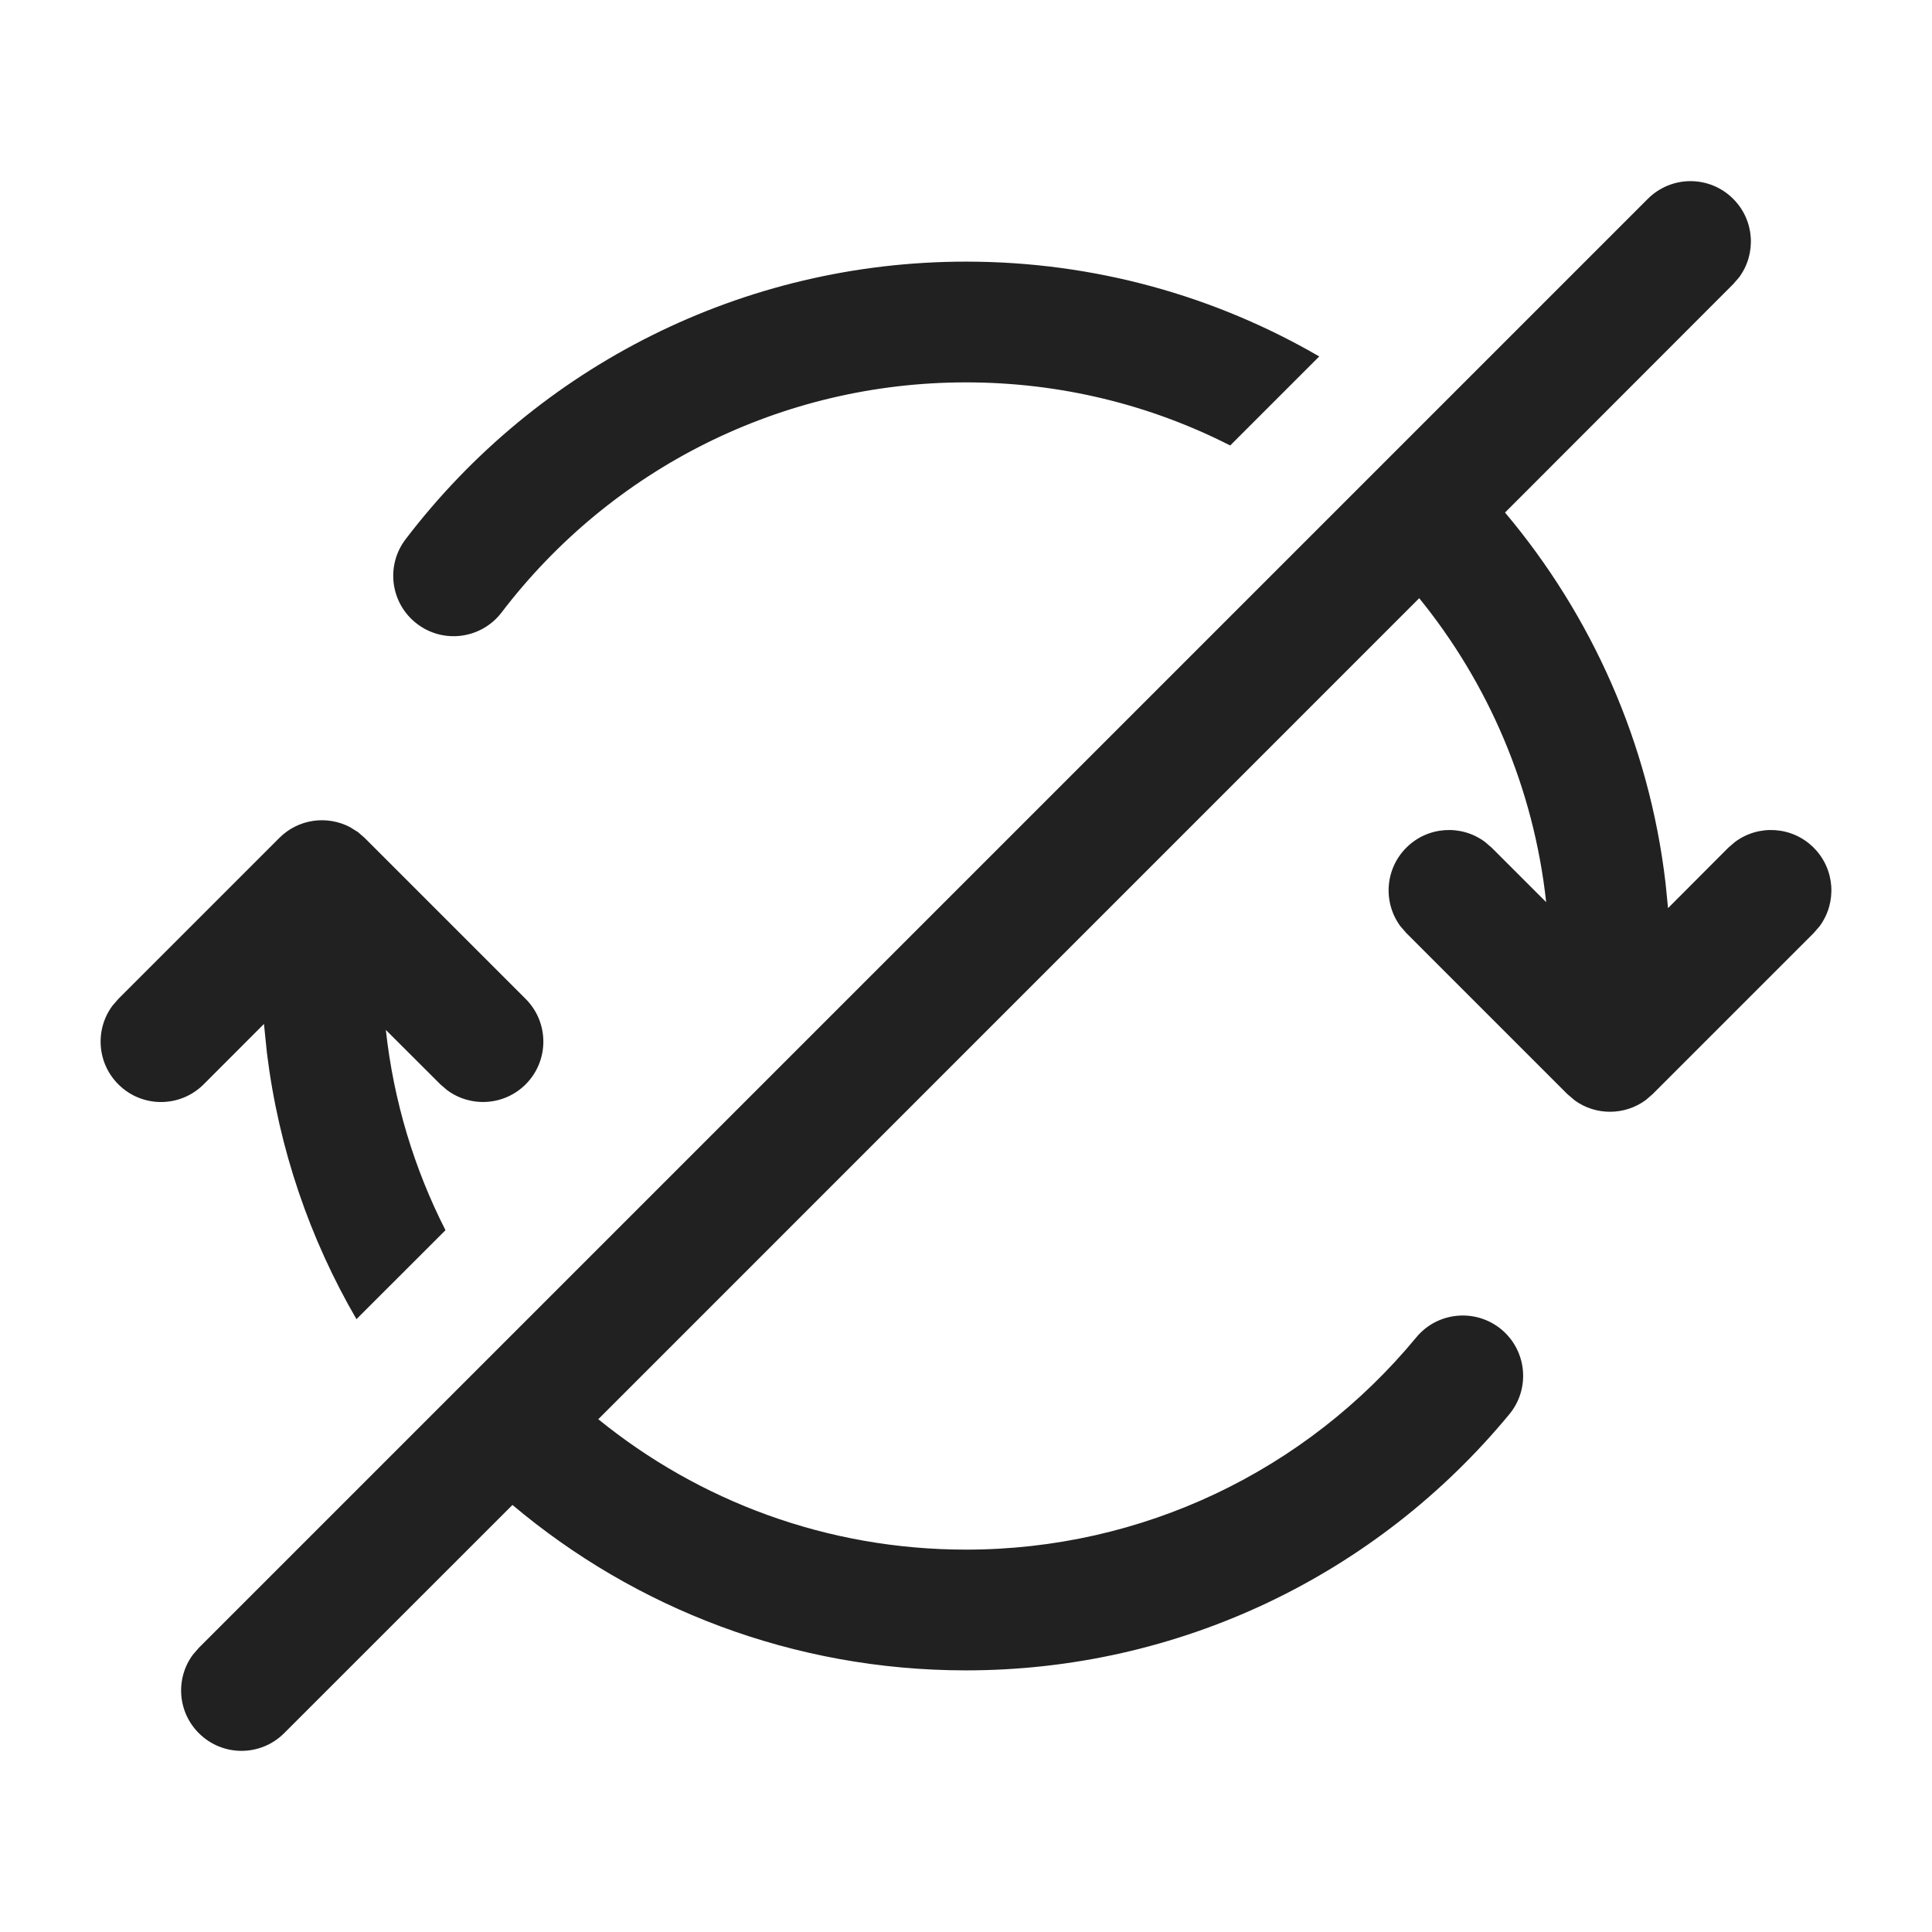
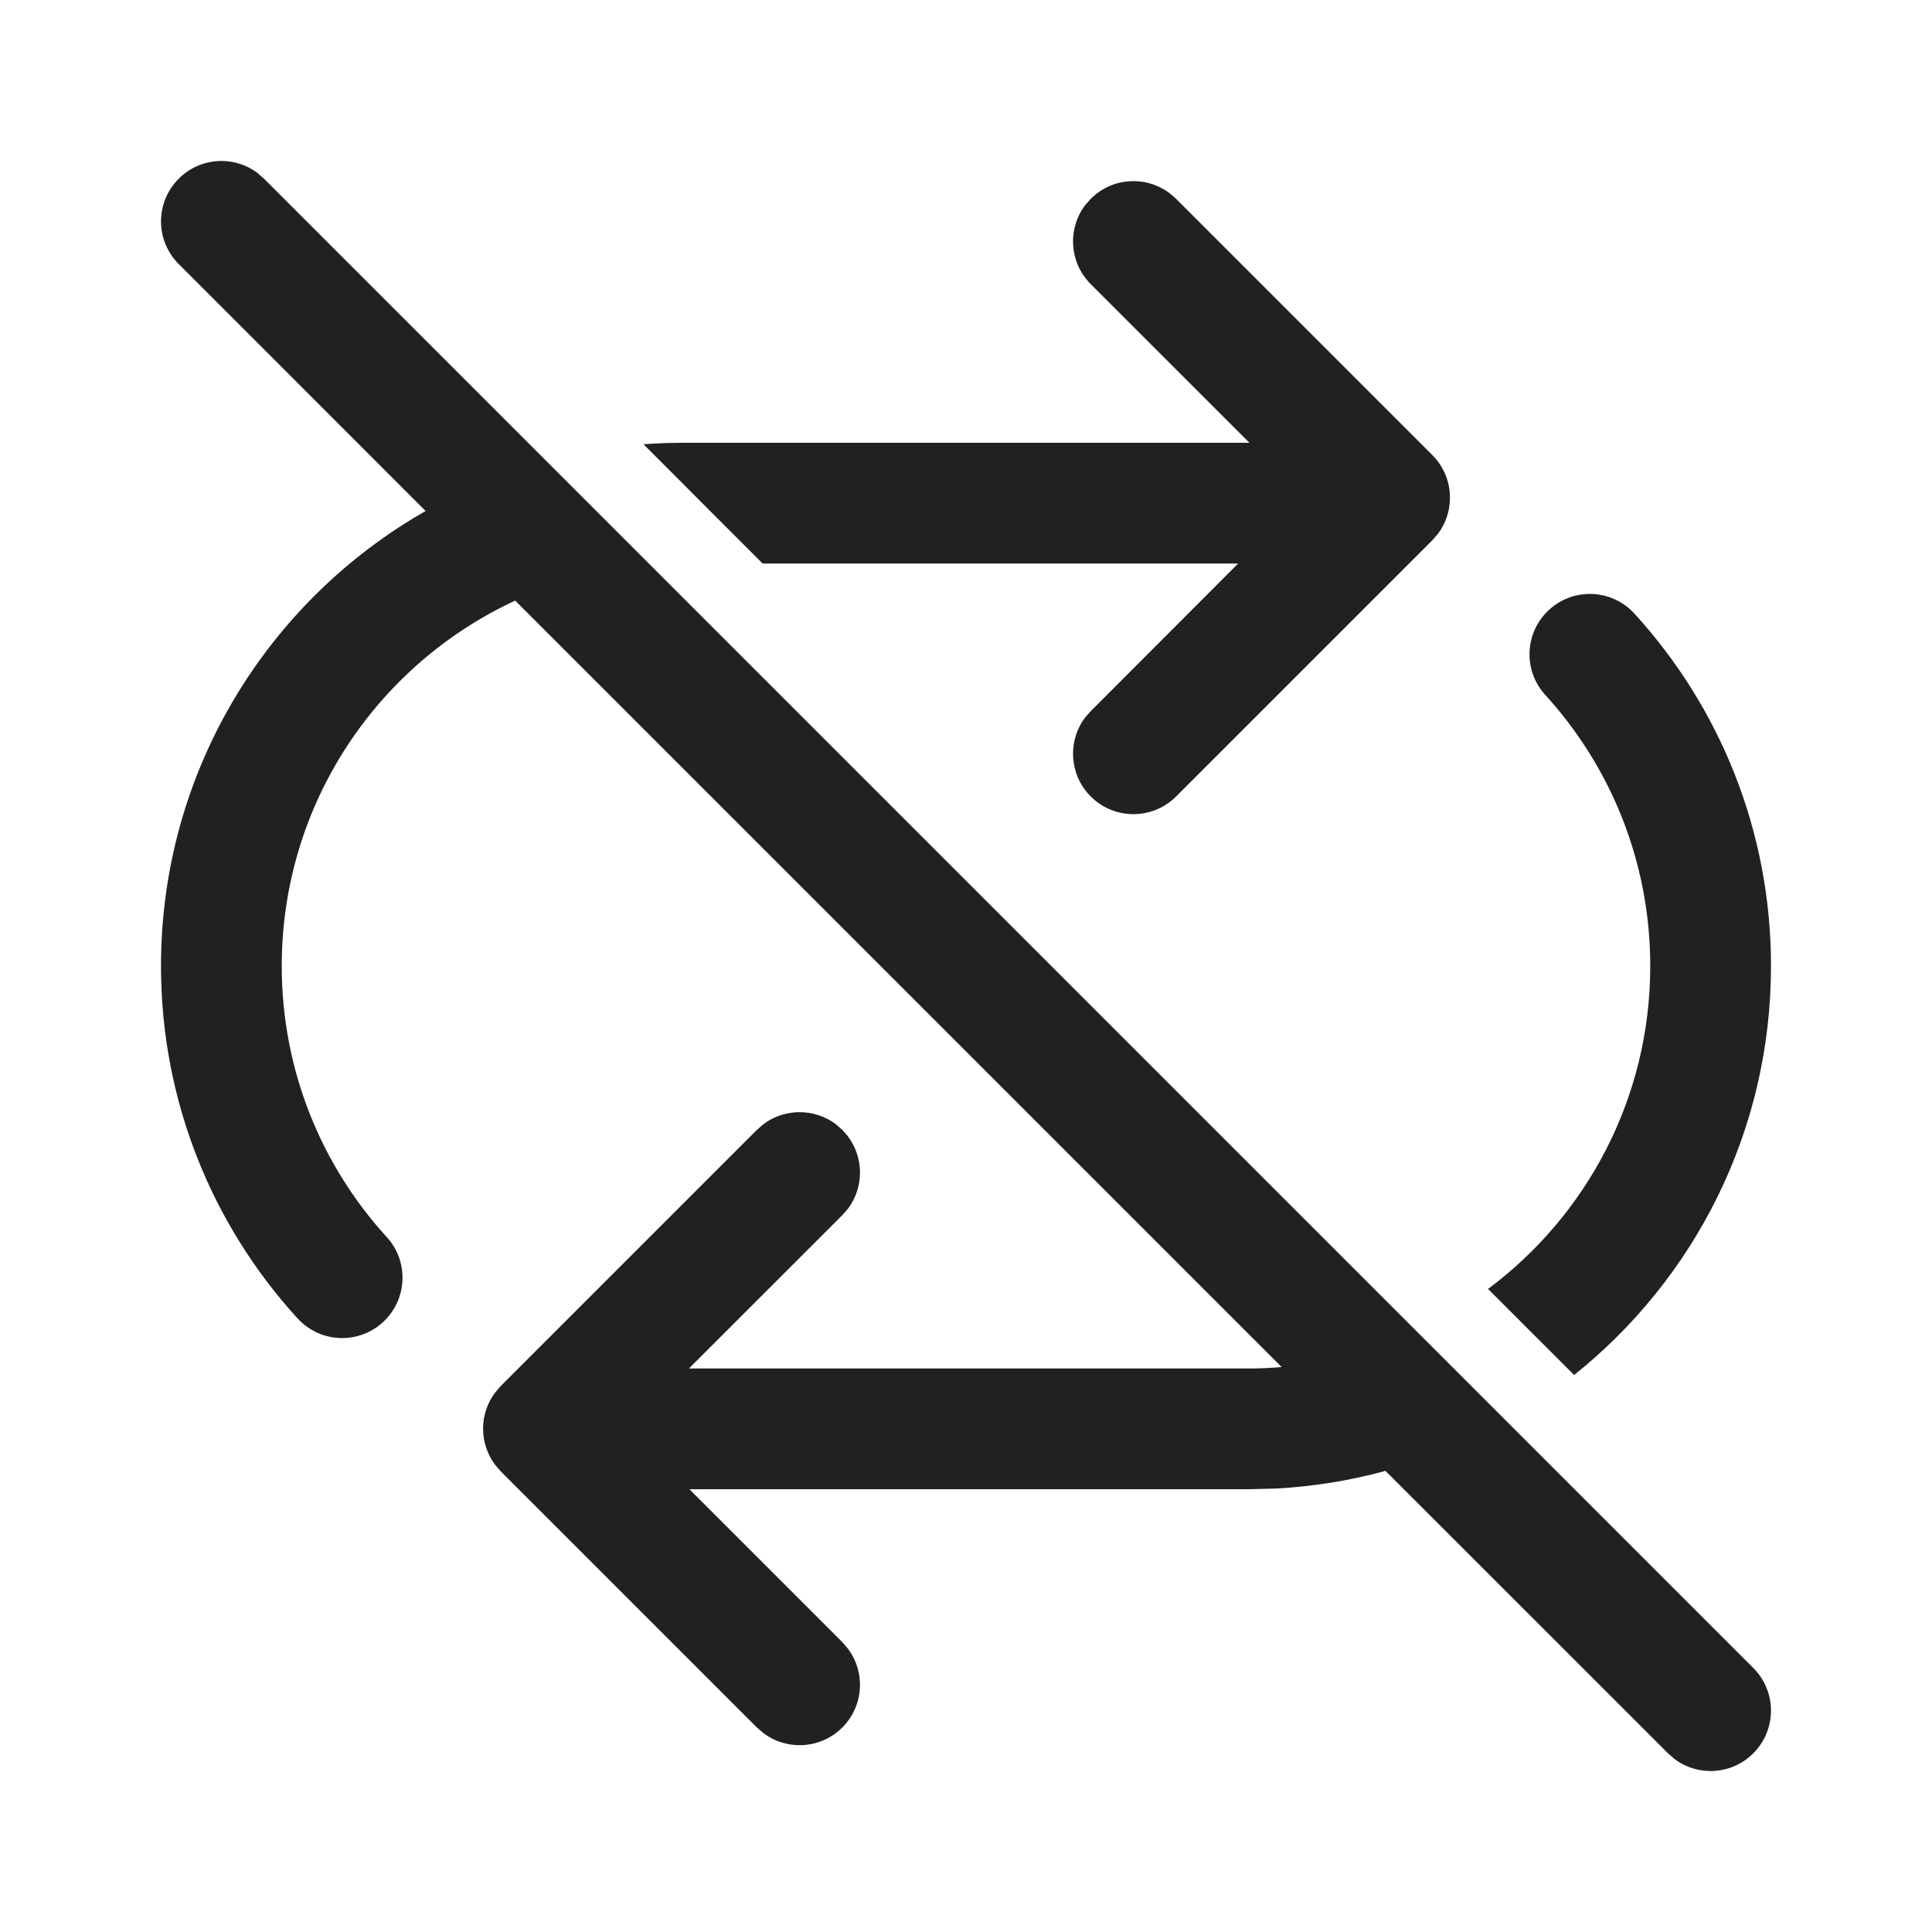
<svg xmlns="http://www.w3.org/2000/svg" width="24px" height="24px" viewBox="0 0 24 24" version="1.1">
  <g id="🔍-Product-Icons" stroke="none" stroke-width="1" fill="none" fill-rule="evenodd">
    <g id="ic_fluent_repeat_all_off_24_regular" fill="#212121" fill-rule="nonzero">
-       <path d="M17.634,5.304 L20.47,2.47 C20.763,2.177 21.237,2.177 21.53,2.47 C21.797,2.736 21.821,3.153 21.603,3.446 L21.53,3.53 L18.696,6.367 C19.769,7.641 20.486,9.227 20.69,10.97 L20.721,11.281 L21.47,10.53 L21.554,10.458 C21.847,10.24 22.264,10.264 22.53,10.53 C22.797,10.797 22.821,11.213 22.603,11.507 L22.53,11.591 L20.53,13.591 L20.446,13.664 C20.185,13.857 19.827,13.86 19.564,13.671 L19.47,13.591 L17.47,11.591 L17.397,11.507 C17.179,11.213 17.203,10.797 17.47,10.53 C17.736,10.264 18.153,10.24 18.446,10.458 L18.53,10.53 L19.207,11.207 C19.052,9.784 18.486,8.485 17.63,7.431 L7.432,17.63 C8.679,18.643 10.268,19.25 12,19.25 C14.192,19.25 16.223,18.272 17.593,16.614 C17.856,16.295 18.329,16.25 18.649,16.513 C18.968,16.777 19.013,17.25 18.749,17.569 C17.097,19.569 14.644,20.75 12,20.75 C9.854,20.75 7.888,19.977 6.366,18.695 L3.53,21.53 C3.237,21.823 2.763,21.823 2.47,21.53 C2.203,21.264 2.179,20.847 2.397,20.554 L2.47,20.47 L20.47,2.47 L17.634,5.304 Z M4.446,10.336 L4.53,10.409 L6.53,12.409 C6.823,12.702 6.823,13.177 6.53,13.47 C6.264,13.736 5.847,13.76 5.554,13.542 L5.47,13.47 L4.793,12.794 C4.89,13.681 5.146,14.52 5.534,15.282 L4.428,16.387 C3.85,15.393 3.463,14.274 3.316,13.081 L3.279,12.72 L2.53,13.47 C2.237,13.763 1.763,13.763 1.47,13.47 C1.203,13.203 1.179,12.787 1.397,12.493 L1.47,12.409 L3.47,10.409 C3.706,10.172 4.062,10.127 4.344,10.273 L4.446,10.336 Z M12,3.25 C13.599,3.25 15.098,3.679 16.388,4.428 L15.282,5.534 C14.296,5.032 13.181,4.75 12,4.75 C9.708,4.75 7.595,5.82 6.231,7.608 C5.98,7.937 5.509,8.001 5.18,7.749 C4.851,7.498 4.787,7.028 5.039,6.698 C6.683,4.542 9.235,3.25 12,3.25 Z" id="🎨-Color" />
+       <path d="M3.196,2.147 L3.28,2.22 L21.78,20.72 C22.073,21.013 22.073,21.487 21.78,21.78 C21.514,22.047 21.097,22.071 20.804,21.853 L20.72,21.78 L17.211,18.272 C16.775,18.391 16.32,18.466 15.853,18.491 L15.5,18.5 L8.564,18.5 L10.463,20.399 L10.53,20.476 C10.754,20.77 10.732,21.191 10.463,21.46 C10.197,21.726 9.78,21.75 9.487,21.532 L9.403,21.46 L6.221,18.278 L6.154,18.201 C5.952,17.936 5.95,17.569 6.148,17.302 L6.221,17.217 L9.403,14.035 L9.48,13.968 C9.744,13.767 10.112,13.765 10.379,13.962 L10.463,14.035 L10.53,14.112 C10.732,14.377 10.734,14.744 10.537,15.011 L10.463,15.096 L8.558,17 L15.5,17 C15.642,17 15.783,16.994 15.921,16.982 L6.4,7.461 C4.688,8.254 3.5,9.988 3.5,12 C3.5,13.296 3.993,14.477 4.802,15.365 C4.925,15.497 5,15.676 5,15.872 C5,16.286 4.664,16.622 4.25,16.622 C4.028,16.622 3.829,16.525 3.691,16.372 C2.641,15.219 2,13.684 2,12 C2,9.579 3.324,7.467 5.287,6.348 L2.22,3.28 C1.927,2.987 1.927,2.513 2.22,2.22 C2.486,1.953 2.903,1.929 3.196,2.147 Z M19.75,7.378 C19.969,7.378 20.166,7.472 20.303,7.622 C21.357,8.776 22,10.313 22,12 C22,14.057 21.045,15.89 19.554,17.081 L18.485,16.012 C19.708,15.1 20.5,13.643 20.5,12 C20.5,10.694 19.999,9.505 19.179,8.614 C19.068,8.484 19,8.314 19,8.128 C19,7.714 19.336,7.378 19.75,7.378 Z M14.533,2.403 L14.61,2.47 L17.792,5.652 C18.061,5.92 18.083,6.342 17.859,6.636 L17.792,6.712 L14.61,9.894 C14.317,10.187 13.842,10.187 13.55,9.894 C13.281,9.626 13.259,9.204 13.482,8.91 L13.55,8.834 L15.381,7 L9.473,7 L7.994,5.519 C8.084,5.512 8.175,5.507 8.267,5.504 L8.5,5.5 L15.521,5.5 L13.55,3.53 C13.281,3.262 13.259,2.84 13.482,2.546 L13.55,2.47 C13.818,2.201 14.239,2.179 14.533,2.403 Z" id="🎨-Color" />
    </g>
  </g>
</svg>
